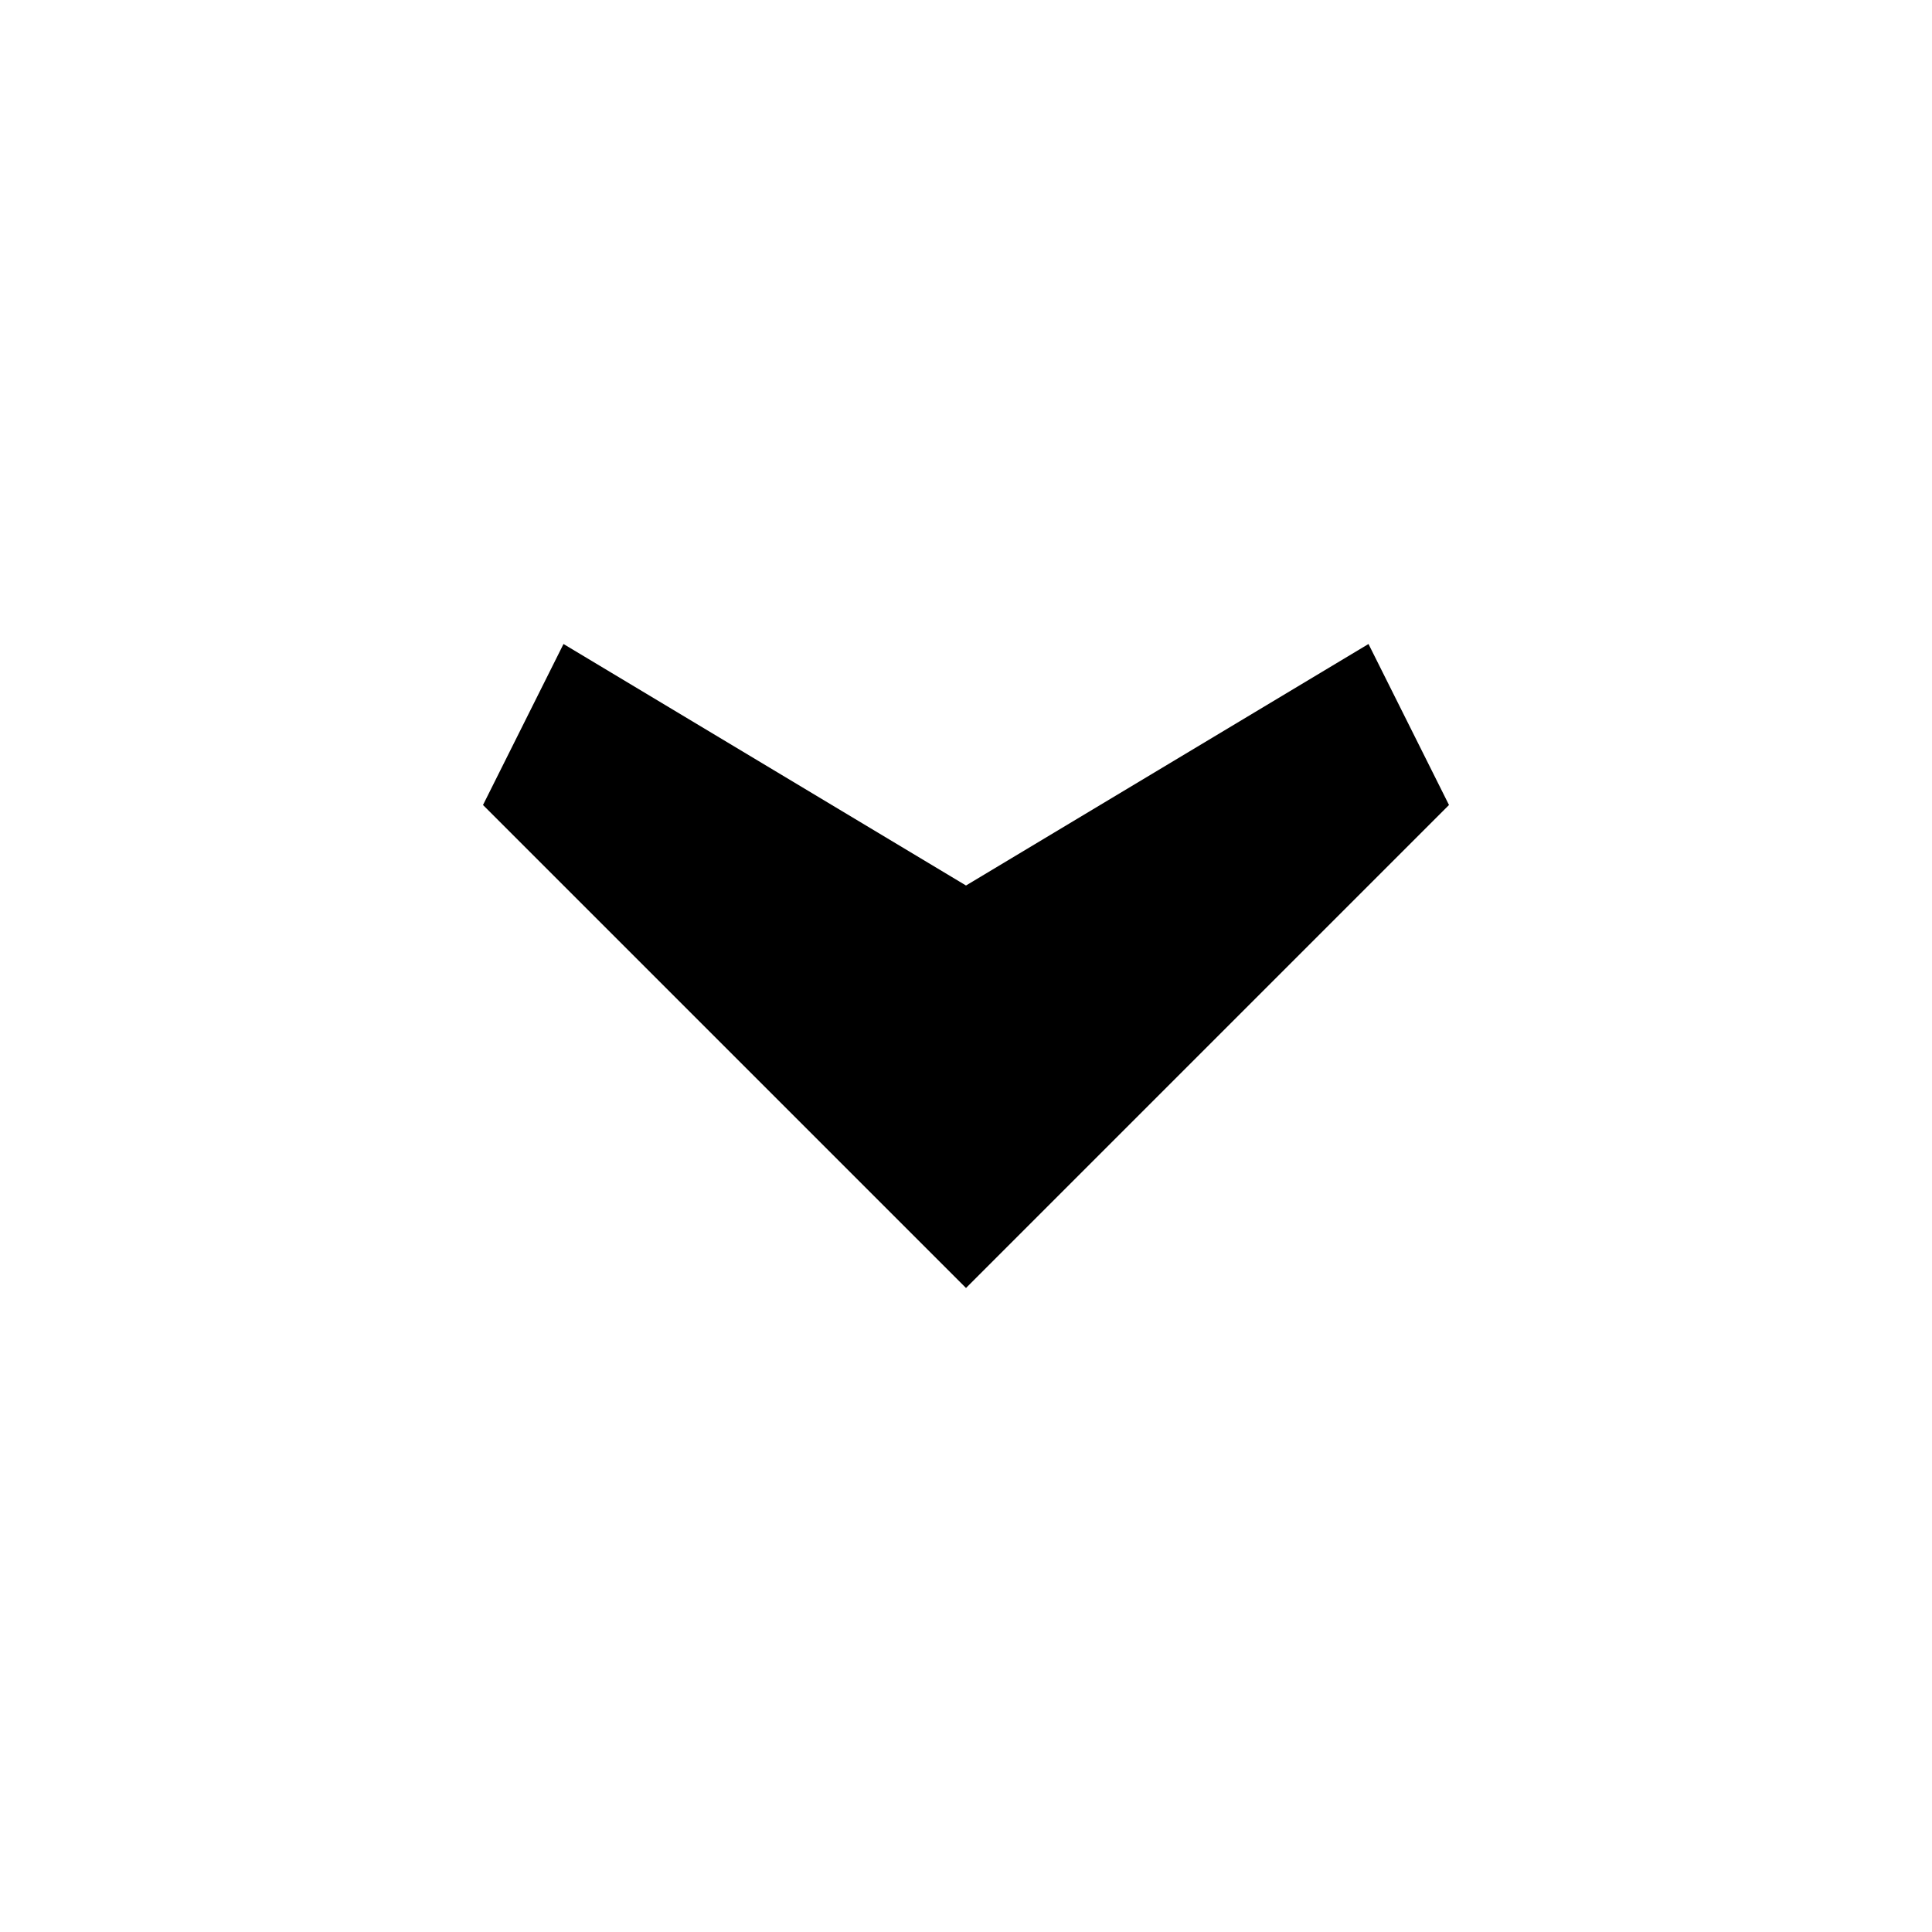
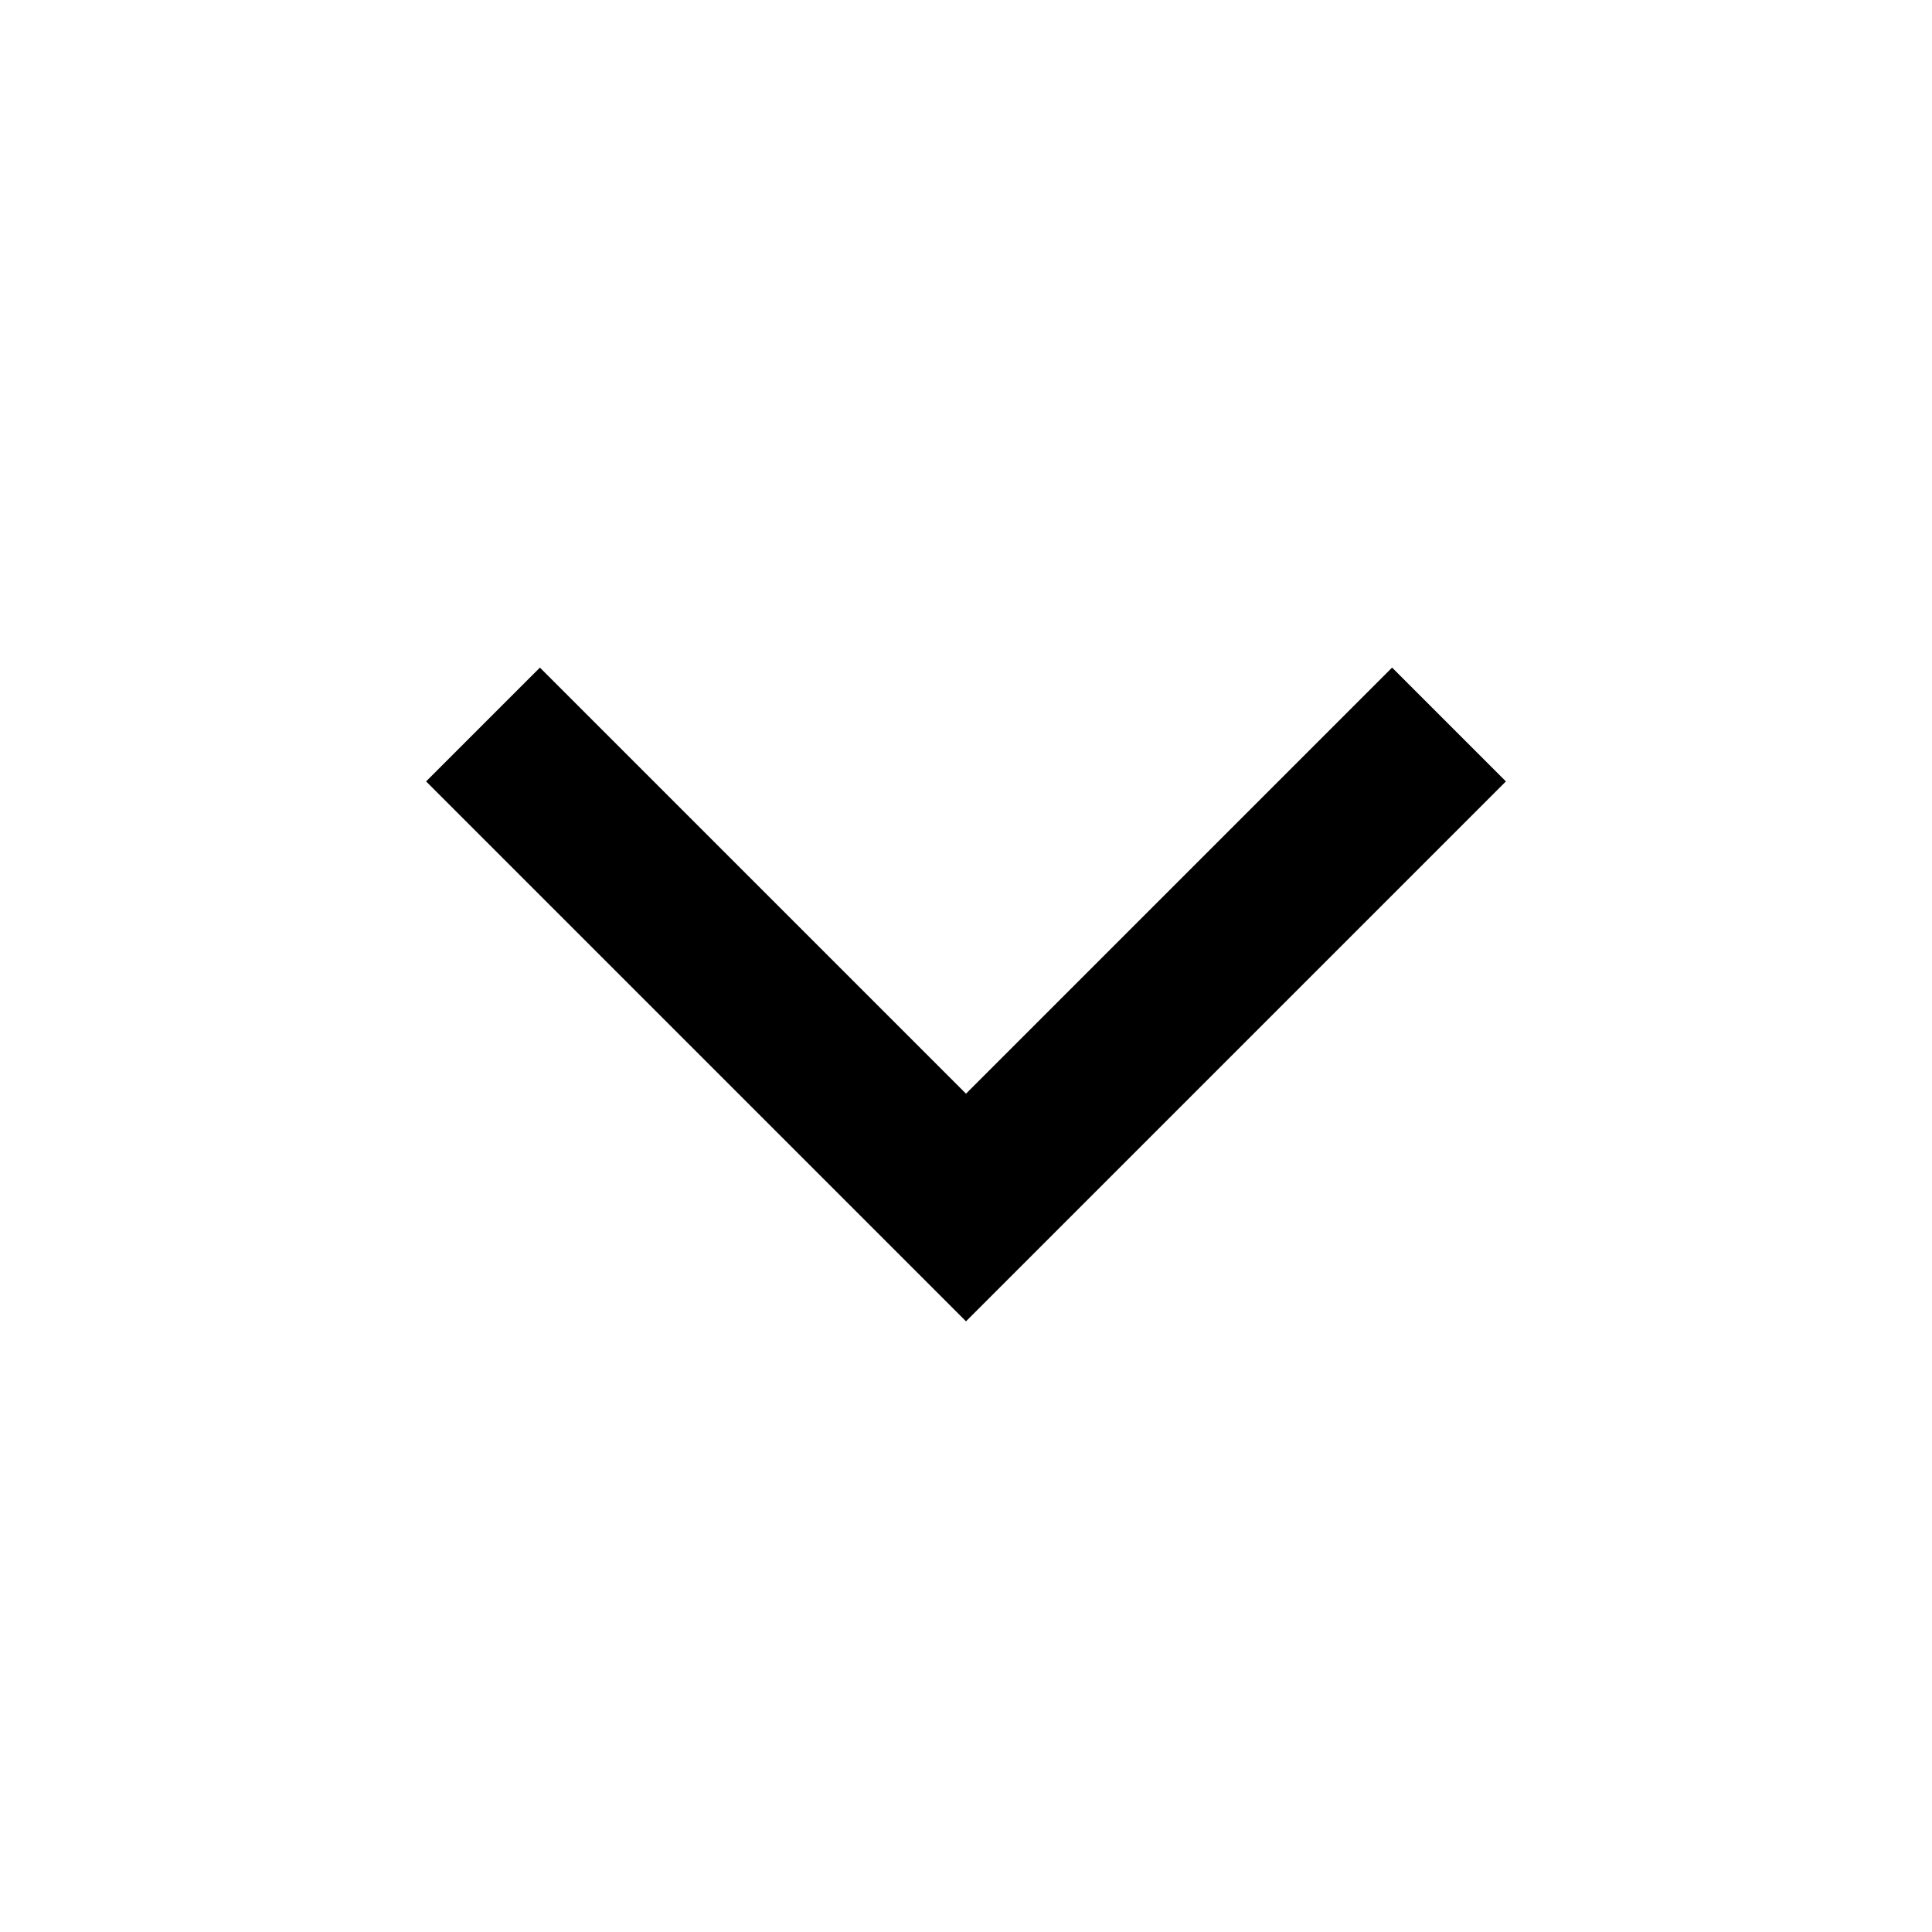
<svg xmlns="http://www.w3.org/2000/svg" width="24" height="24" viewBox="0 0 24 24" fill="none">
-   <path d="M6 10L12 16L18 10L17 8L12 11L7 8L6 10Z" fill="black" />
+   <path d="M12 16.414L18.707 9.707L17.293 8.293L12 13.586L6.707 8.293L5.293 9.707L12 16.414Z" fill="black" />
</svg>
